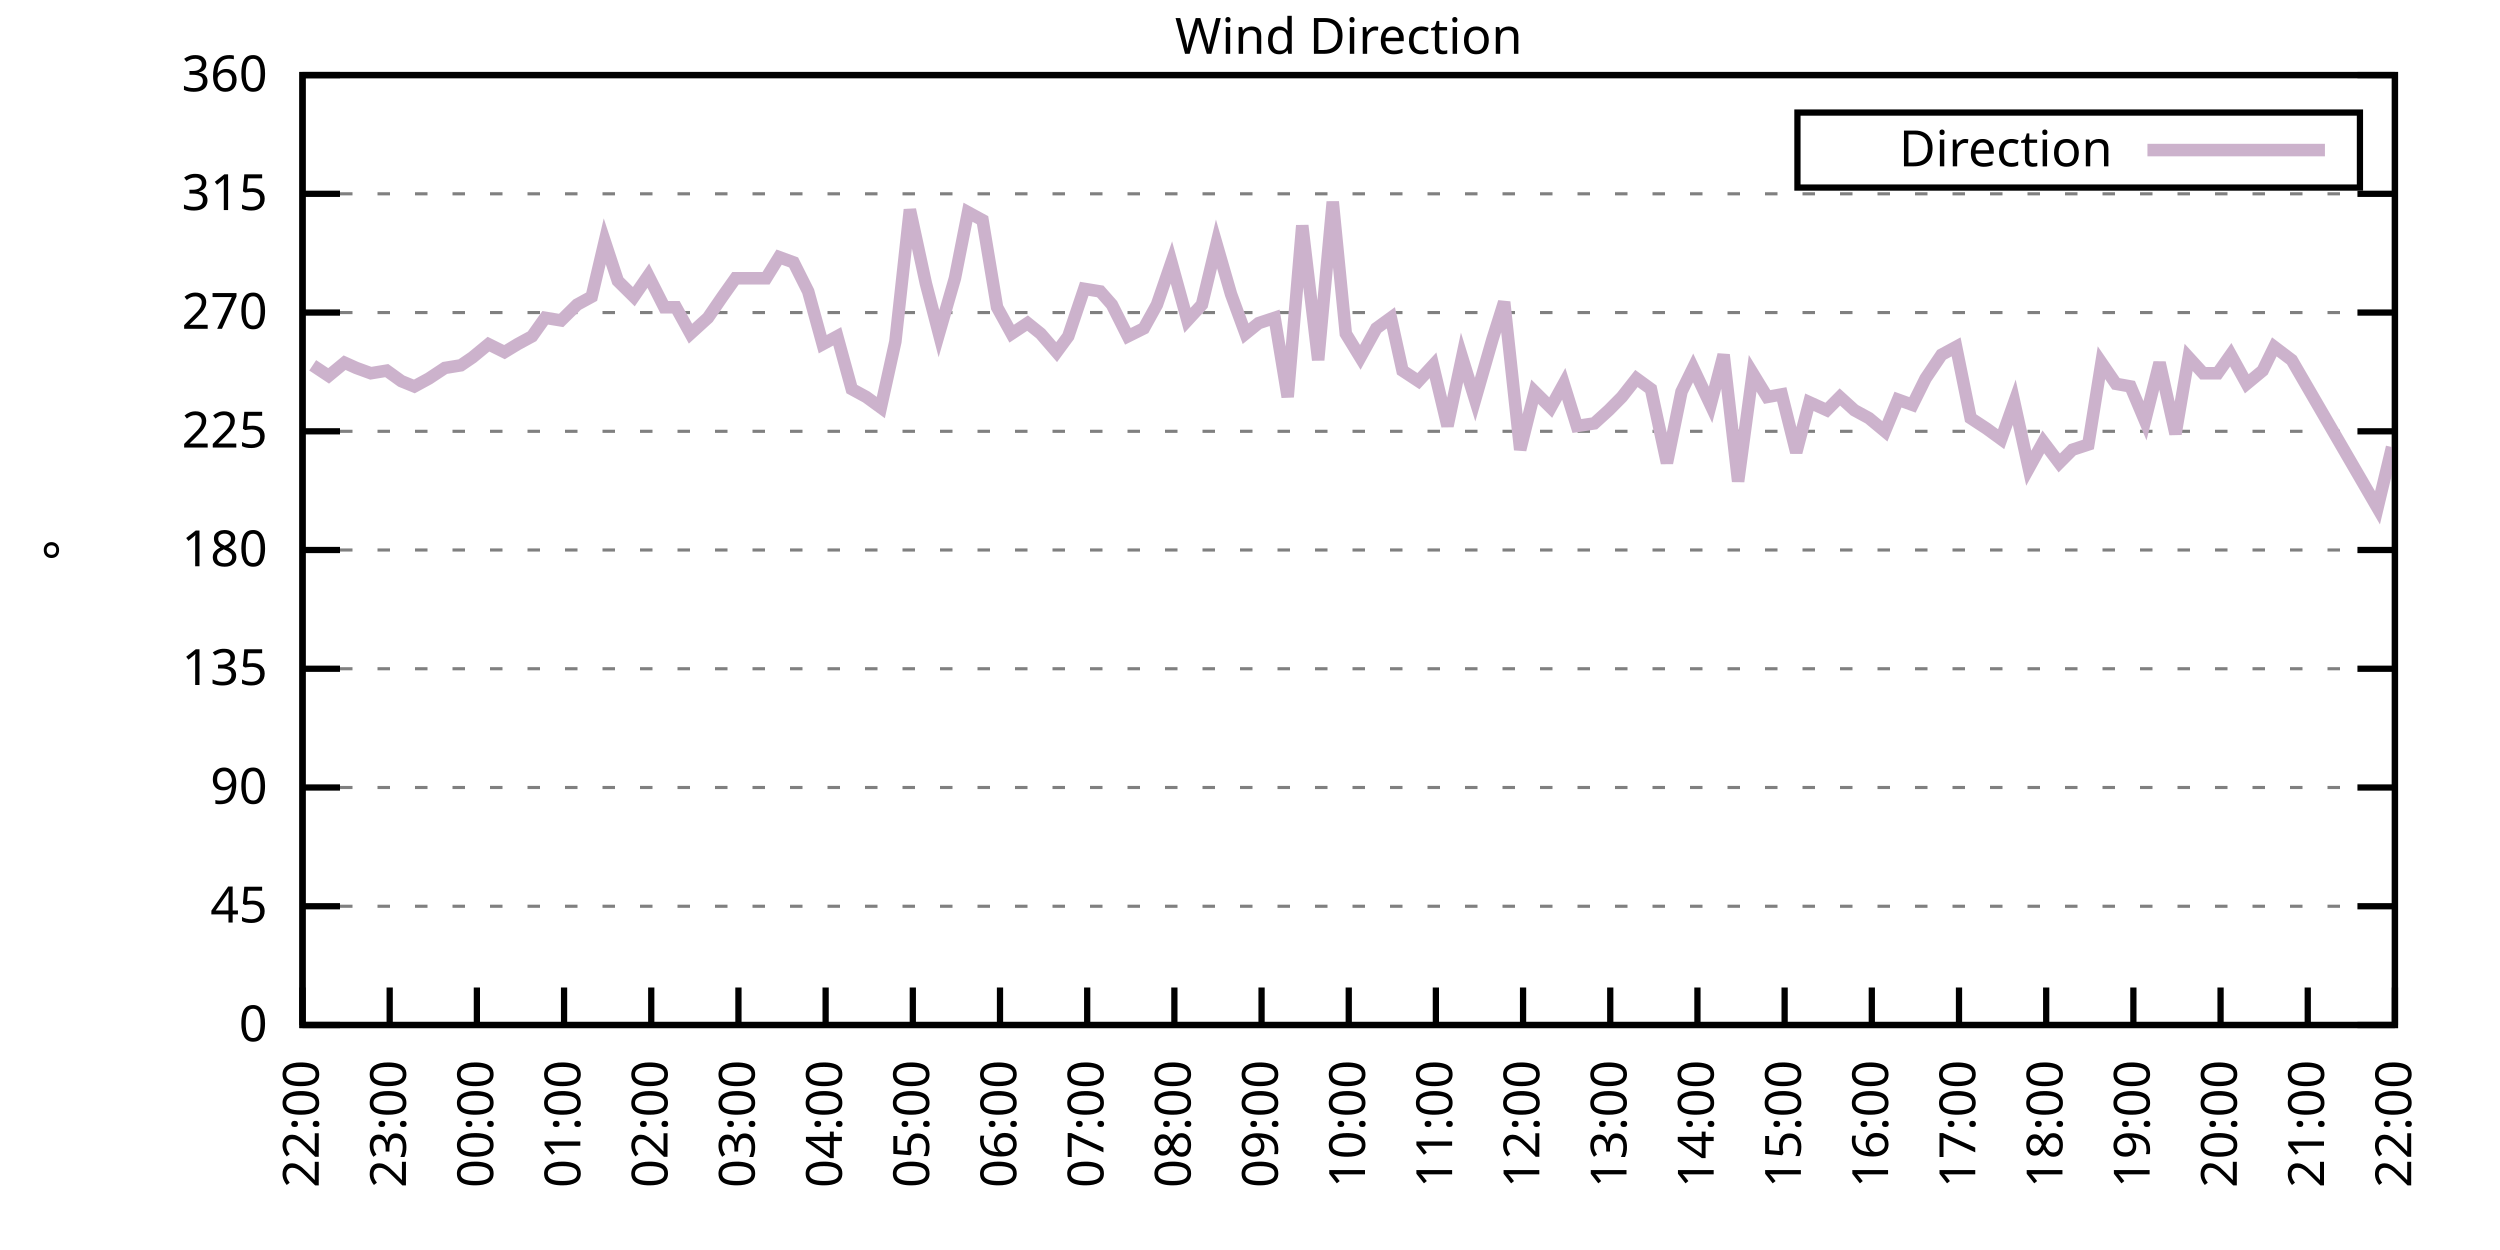
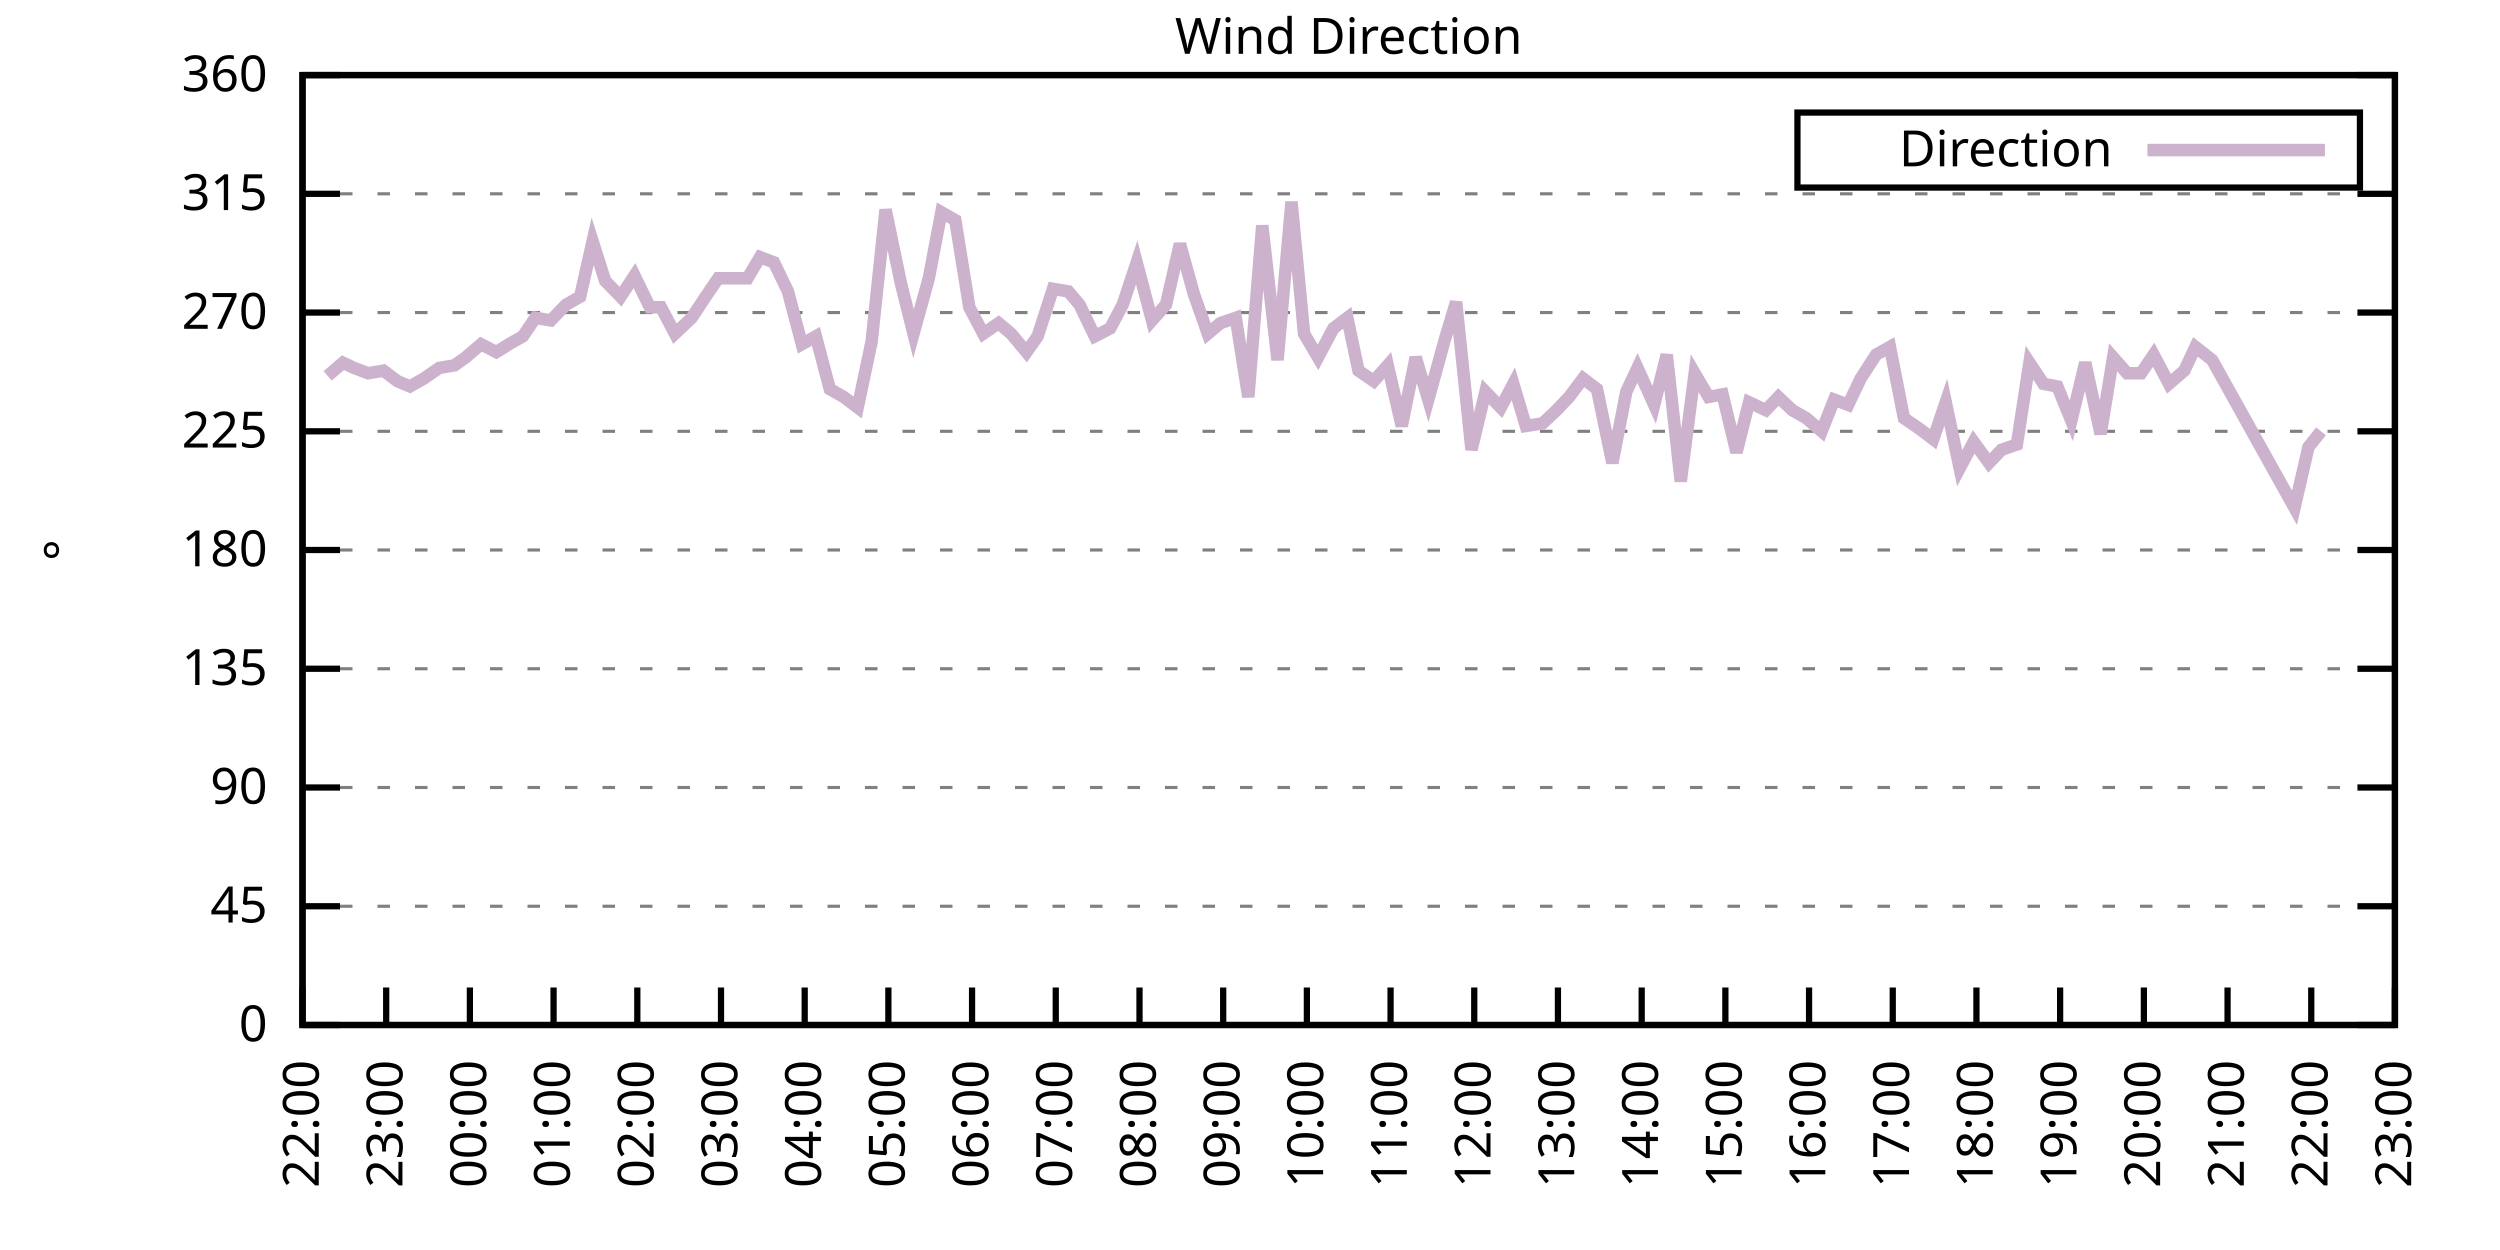
<svg xmlns="http://www.w3.org/2000/svg" xmlns:xlink="http://www.w3.org/1999/xlink" width="400" height="200" viewBox="0 0 400 200">
  <g id="gnuplot_canvas">
    <rect x="0" y="0" width="400" height="200" fill="none" />
    <defs>
      <circle id="gpDot" r="0.5" stroke-width="0.5" stroke="currentColor" />
      <path id="gpPt0" stroke-width="0.333" stroke="currentColor" d="M-1,0 h2 M0,-1 v2" />
      <path id="gpPt1" stroke-width="0.333" stroke="currentColor" d="M-1,-1 L1,1 M1,-1 L-1,1" />
      <path id="gpPt2" stroke-width="0.333" stroke="currentColor" d="M-1,0 L1,0 M0,-1 L0,1 M-1,-1 L1,1 M-1,1 L1,-1" />
      <rect id="gpPt3" stroke-width="0.333" stroke="currentColor" x="-1" y="-1" width="2" height="2" />
      <rect id="gpPt4" stroke-width="0.333" stroke="currentColor" fill="currentColor" x="-1" y="-1" width="2" height="2" />
      <circle id="gpPt5" stroke-width="0.333" stroke="currentColor" cx="0" cy="0" r="1" />
      <use xlink:href="#gpPt5" id="gpPt6" fill="currentColor" stroke="none" />
      <path id="gpPt7" stroke-width="0.333" stroke="currentColor" d="M0,-1.33 L-1.33,0.67 L1.33,0.67 z" />
      <use xlink:href="#gpPt7" id="gpPt8" fill="currentColor" stroke="none" />
      <use xlink:href="#gpPt7" id="gpPt9" stroke="currentColor" transform="rotate(180)" />
      <use xlink:href="#gpPt9" id="gpPt10" fill="currentColor" stroke="none" />
      <use xlink:href="#gpPt3" id="gpPt11" stroke="currentColor" transform="rotate(45)" />
      <use xlink:href="#gpPt11" id="gpPt12" fill="currentColor" stroke="none" />
      <path id="gpPt13" stroke-width="0.333" stroke="currentColor" d="M0,1.330 L1.265,0.411 L0.782,-1.067 L-0.782,-1.076 L-1.265,0.411 z" />
      <use xlink:href="#gpPt13" id="gpPt14" fill="currentColor" stroke="none" />
      <filter id="textbox" filterUnits="objectBoundingBox" x="0" y="0" height="1" width="1">
        <feFlood flood-color="white" flood-opacity="1" result="bgnd" />
        <feComposite in="SourceGraphic" in2="bgnd" operator="atop" />
      </filter>
      <filter id="greybox" filterUnits="objectBoundingBox" x="0" y="0" height="1" width="1">
        <feFlood flood-color="lightgrey" flood-opacity="1" result="grey" />
        <feComposite in="SourceGraphic" in2="grey" operator="atop" />
      </filter>
    </defs>
    <g fill="none" color="white" stroke="currentColor" stroke-width="1.00" stroke-linecap="butt" stroke-linejoin="miter">
</g>
    <g fill="none" color="black" stroke="currentColor" stroke-width="1.00" stroke-linecap="butt" stroke-linejoin="miter">
      <g stroke="none" shape-rendering="crispEdges">
        <polygon fill="rgb(255, 255, 255)" points="48.40,164.00 383.18,164.00 383.18,12.02 48.40,12.02 " />
      </g>
    </g>
    <g fill="none" color="black" stroke="currentColor" stroke-width="1.00" stroke-linecap="butt" stroke-linejoin="miter">
</g>
    <g fill="none" color="black" stroke="black" stroke-width="0.50" stroke-linecap="butt" stroke-linejoin="miter">
</g>
    <g fill="none" color="gray" stroke="currentColor" stroke-width="0.50" stroke-linecap="butt" stroke-linejoin="miter">
      <path stroke="gray" stroke-dasharray="2,4" class="gridline" d="M48.40,164.00 L383.19,164.00  " />
    </g>
    <g fill="none" color="gray" stroke="gray" stroke-width="1.00" stroke-linecap="butt" stroke-linejoin="miter">
</g>
    <g fill="none" color="black" stroke="currentColor" stroke-width="1.00" stroke-linecap="butt" stroke-linejoin="miter">
      <path stroke="black" d="M48.40,164.00 L54.40,164.00 M383.19,164.00 L377.19,164.00  " />
      <g transform="translate(42.80,166.60)" stroke="none" fill="black" font-family="Sans" font-size="8.00" text-anchor="end">
        <text>
          <tspan font-family="Sans"> 0</tspan>
        </text>
      </g>
    </g>
    <g fill="none" color="black" stroke="currentColor" stroke-width="1.00" stroke-linecap="butt" stroke-linejoin="miter">
</g>
    <g fill="none" color="black" stroke="black" stroke-width="0.50" stroke-linecap="butt" stroke-linejoin="miter">
</g>
    <g fill="none" color="gray" stroke="currentColor" stroke-width="0.50" stroke-linecap="butt" stroke-linejoin="miter">
      <path stroke="gray" stroke-dasharray="2,4" class="gridline" d="M48.40,145.00 L383.19,145.00  " />
    </g>
    <g fill="none" color="gray" stroke="gray" stroke-width="1.00" stroke-linecap="butt" stroke-linejoin="miter">
</g>
    <g fill="none" color="black" stroke="currentColor" stroke-width="1.00" stroke-linecap="butt" stroke-linejoin="miter">
      <path stroke="black" d="M48.40,145.00 L54.40,145.00 M383.19,145.00 L377.19,145.00  " />
      <g transform="translate(42.80,147.60)" stroke="none" fill="black" font-family="Sans" font-size="8.00" text-anchor="end">
        <text>
          <tspan font-family="Sans"> 45</tspan>
        </text>
      </g>
    </g>
    <g fill="none" color="black" stroke="currentColor" stroke-width="1.00" stroke-linecap="butt" stroke-linejoin="miter">
</g>
    <g fill="none" color="black" stroke="black" stroke-width="0.50" stroke-linecap="butt" stroke-linejoin="miter">
</g>
    <g fill="none" color="gray" stroke="currentColor" stroke-width="0.50" stroke-linecap="butt" stroke-linejoin="miter">
      <path stroke="gray" stroke-dasharray="2,4" class="gridline" d="M48.40,126.00 L383.19,126.00  " />
    </g>
    <g fill="none" color="gray" stroke="gray" stroke-width="1.00" stroke-linecap="butt" stroke-linejoin="miter">
</g>
    <g fill="none" color="black" stroke="currentColor" stroke-width="1.00" stroke-linecap="butt" stroke-linejoin="miter">
      <path stroke="black" d="M48.40,126.00 L54.40,126.00 M383.19,126.00 L377.19,126.00  " />
      <g transform="translate(42.80,128.60)" stroke="none" fill="black" font-family="Sans" font-size="8.00" text-anchor="end">
        <text>
          <tspan font-family="Sans"> 90</tspan>
        </text>
      </g>
    </g>
    <g fill="none" color="black" stroke="currentColor" stroke-width="1.00" stroke-linecap="butt" stroke-linejoin="miter">
</g>
    <g fill="none" color="black" stroke="black" stroke-width="0.50" stroke-linecap="butt" stroke-linejoin="miter">
</g>
    <g fill="none" color="gray" stroke="currentColor" stroke-width="0.50" stroke-linecap="butt" stroke-linejoin="miter">
      <path stroke="gray" stroke-dasharray="2,4" class="gridline" d="M48.40,107.00 L383.19,107.00  " />
    </g>
    <g fill="none" color="gray" stroke="gray" stroke-width="1.00" stroke-linecap="butt" stroke-linejoin="miter">
</g>
    <g fill="none" color="black" stroke="currentColor" stroke-width="1.00" stroke-linecap="butt" stroke-linejoin="miter">
      <path stroke="black" d="M48.40,107.00 L54.40,107.00 M383.19,107.00 L377.19,107.00  " />
      <g transform="translate(42.80,109.60)" stroke="none" fill="black" font-family="Sans" font-size="8.00" text-anchor="end">
        <text>
          <tspan font-family="Sans"> 135</tspan>
        </text>
      </g>
    </g>
    <g fill="none" color="black" stroke="currentColor" stroke-width="1.00" stroke-linecap="butt" stroke-linejoin="miter">
</g>
    <g fill="none" color="black" stroke="black" stroke-width="0.50" stroke-linecap="butt" stroke-linejoin="miter">
</g>
    <g fill="none" color="gray" stroke="currentColor" stroke-width="0.50" stroke-linecap="butt" stroke-linejoin="miter">
      <path stroke="gray" stroke-dasharray="2,4" class="gridline" d="M48.40,88.00 L383.19,88.00  " />
    </g>
    <g fill="none" color="gray" stroke="gray" stroke-width="1.00" stroke-linecap="butt" stroke-linejoin="miter">
</g>
    <g fill="none" color="black" stroke="currentColor" stroke-width="1.00" stroke-linecap="butt" stroke-linejoin="miter">
      <path stroke="black" d="M48.40,88.00 L54.40,88.00 M383.19,88.00 L377.19,88.00  " />
      <g transform="translate(42.80,90.60)" stroke="none" fill="black" font-family="Sans" font-size="8.00" text-anchor="end">
        <text>
          <tspan font-family="Sans"> 180</tspan>
        </text>
      </g>
    </g>
    <g fill="none" color="black" stroke="currentColor" stroke-width="1.00" stroke-linecap="butt" stroke-linejoin="miter">
</g>
    <g fill="none" color="black" stroke="black" stroke-width="0.50" stroke-linecap="butt" stroke-linejoin="miter">
</g>
    <g fill="none" color="gray" stroke="currentColor" stroke-width="0.50" stroke-linecap="butt" stroke-linejoin="miter">
      <path stroke="gray" stroke-dasharray="2,4" class="gridline" d="M48.40,69.01 L383.19,69.01  " />
    </g>
    <g fill="none" color="gray" stroke="gray" stroke-width="1.00" stroke-linecap="butt" stroke-linejoin="miter">
</g>
    <g fill="none" color="black" stroke="currentColor" stroke-width="1.00" stroke-linecap="butt" stroke-linejoin="miter">
      <path stroke="black" d="M48.40,69.01 L54.40,69.01 M383.19,69.01 L377.19,69.01  " />
      <g transform="translate(42.80,71.61)" stroke="none" fill="black" font-family="Sans" font-size="8.00" text-anchor="end">
        <text>
          <tspan font-family="Sans"> 225</tspan>
        </text>
      </g>
    </g>
    <g fill="none" color="black" stroke="currentColor" stroke-width="1.00" stroke-linecap="butt" stroke-linejoin="miter">
</g>
    <g fill="none" color="black" stroke="black" stroke-width="0.50" stroke-linecap="butt" stroke-linejoin="miter">
</g>
    <g fill="none" color="gray" stroke="currentColor" stroke-width="0.50" stroke-linecap="butt" stroke-linejoin="miter">
      <path stroke="gray" stroke-dasharray="2,4" class="gridline" d="M48.40,50.01 L383.19,50.01  " />
    </g>
    <g fill="none" color="gray" stroke="gray" stroke-width="1.00" stroke-linecap="butt" stroke-linejoin="miter">
</g>
    <g fill="none" color="black" stroke="currentColor" stroke-width="1.00" stroke-linecap="butt" stroke-linejoin="miter">
      <path stroke="black" d="M48.40,50.01 L54.40,50.01 M383.19,50.01 L377.19,50.01  " />
      <g transform="translate(42.80,52.61)" stroke="none" fill="black" font-family="Sans" font-size="8.00" text-anchor="end">
        <text>
          <tspan font-family="Sans"> 270</tspan>
        </text>
      </g>
    </g>
    <g fill="none" color="black" stroke="currentColor" stroke-width="1.00" stroke-linecap="butt" stroke-linejoin="miter">
</g>
    <g fill="none" color="black" stroke="black" stroke-width="0.50" stroke-linecap="butt" stroke-linejoin="miter">
</g>
    <g fill="none" color="gray" stroke="currentColor" stroke-width="0.50" stroke-linecap="butt" stroke-linejoin="miter">
      <path stroke="gray" stroke-dasharray="2,4" class="gridline" d="M48.40,31.01 L383.19,31.01  " />
    </g>
    <g fill="none" color="gray" stroke="gray" stroke-width="1.00" stroke-linecap="butt" stroke-linejoin="miter">
</g>
    <g fill="none" color="black" stroke="currentColor" stroke-width="1.00" stroke-linecap="butt" stroke-linejoin="miter">
      <path stroke="black" d="M48.40,31.01 L54.40,31.01 M383.19,31.01 L377.19,31.01  " />
      <g transform="translate(42.80,33.61)" stroke="none" fill="black" font-family="Sans" font-size="8.00" text-anchor="end">
        <text>
          <tspan font-family="Sans"> 315</tspan>
        </text>
      </g>
    </g>
    <g fill="none" color="black" stroke="currentColor" stroke-width="1.00" stroke-linecap="butt" stroke-linejoin="miter">
</g>
    <g fill="none" color="black" stroke="black" stroke-width="0.50" stroke-linecap="butt" stroke-linejoin="miter">
</g>
    <g fill="none" color="gray" stroke="currentColor" stroke-width="0.50" stroke-linecap="butt" stroke-linejoin="miter">
      <path stroke="gray" stroke-dasharray="2,4" class="gridline" d="M48.40,12.01 L383.19,12.01  " />
    </g>
    <g fill="none" color="gray" stroke="gray" stroke-width="1.00" stroke-linecap="butt" stroke-linejoin="miter">
</g>
    <g fill="none" color="black" stroke="currentColor" stroke-width="1.00" stroke-linecap="butt" stroke-linejoin="miter">
      <path stroke="black" d="M48.40,12.01 L54.40,12.01 M383.19,12.01 L377.19,12.01  " />
      <g transform="translate(42.80,14.61)" stroke="none" fill="black" font-family="Sans" font-size="8.00" text-anchor="end">
        <text>
          <tspan font-family="Sans"> 360</tspan>
        </text>
      </g>
    </g>
    <g fill="none" color="black" stroke="currentColor" stroke-width="1.00" stroke-linecap="butt" stroke-linejoin="miter">
      <path stroke="black" d="M48.40,164.00 L48.40,158.00  " />
      <g transform="translate(51.00,169.60) rotate(270.00)" stroke="none" fill="black" font-family="Sans" font-size="8.00" text-anchor="end">
        <text>
          <tspan font-family="Sans">22:00</tspan>
        </text>
      </g>
    </g>
    <g fill="none" color="black" stroke="currentColor" stroke-width="1.00" stroke-linecap="butt" stroke-linejoin="miter">
-       <path stroke="black" d="M62.35,164.00 L62.35,158.00  " />
-       <g transform="translate(64.95,169.60) rotate(270.00)" stroke="none" fill="black" font-family="Sans" font-size="8.00" text-anchor="end">
+       <path stroke="black" d="M61.79,164.00 L61.79,158.00  " />
+       <g transform="translate(64.39,169.60) rotate(270.00)" stroke="none" fill="black" font-family="Sans" font-size="8.00" text-anchor="end">
        <text>
          <tspan font-family="Sans">23:00</tspan>
        </text>
      </g>
    </g>
    <g fill="none" color="black" stroke="currentColor" stroke-width="1.00" stroke-linecap="butt" stroke-linejoin="miter">
-       <path stroke="black" d="M76.30,164.00 L76.30,158.00  " />
-       <g transform="translate(78.90,169.60) rotate(270.00)" stroke="none" fill="black" font-family="Sans" font-size="8.00" text-anchor="end">
+       <path stroke="black" d="M75.18,164.00 L75.18,158.00  " />
+       <g transform="translate(77.78,169.60) rotate(270.00)" stroke="none" fill="black" font-family="Sans" font-size="8.00" text-anchor="end">
        <text>
          <tspan font-family="Sans">00:00</tspan>
        </text>
      </g>
    </g>
    <g fill="none" color="black" stroke="currentColor" stroke-width="1.00" stroke-linecap="butt" stroke-linejoin="miter">
-       <path stroke="black" d="M90.25,164.00 L90.25,158.00  " />
-       <g transform="translate(92.85,169.60) rotate(270.00)" stroke="none" fill="black" font-family="Sans" font-size="8.00" text-anchor="end">
+       <path stroke="black" d="M88.57,164.00 L88.57,158.00  " />
+       <g transform="translate(91.17,169.60) rotate(270.00)" stroke="none" fill="black" font-family="Sans" font-size="8.00" text-anchor="end">
        <text>
          <tspan font-family="Sans">01:00</tspan>
        </text>
      </g>
    </g>
    <g fill="none" color="black" stroke="currentColor" stroke-width="1.00" stroke-linecap="butt" stroke-linejoin="miter">
-       <path stroke="black" d="M104.20,164.00 L104.20,158.00  " />
-       <g transform="translate(106.80,169.60) rotate(270.00)" stroke="none" fill="black" font-family="Sans" font-size="8.00" text-anchor="end">
+       <path stroke="black" d="M101.97,164.00 L101.97,158.00  " />
+       <g transform="translate(104.57,169.60) rotate(270.00)" stroke="none" fill="black" font-family="Sans" font-size="8.00" text-anchor="end">
        <text>
          <tspan font-family="Sans">02:00</tspan>
        </text>
      </g>
    </g>
    <g fill="none" color="black" stroke="currentColor" stroke-width="1.00" stroke-linecap="butt" stroke-linejoin="miter">
-       <path stroke="black" d="M118.15,164.00 L118.15,158.00  " />
-       <g transform="translate(120.75,169.60) rotate(270.00)" stroke="none" fill="black" font-family="Sans" font-size="8.00" text-anchor="end">
+       <path stroke="black" d="M115.36,164.00 L115.36,158.00  " />
+       <g transform="translate(117.96,169.60) rotate(270.00)" stroke="none" fill="black" font-family="Sans" font-size="8.00" text-anchor="end">
        <text>
          <tspan font-family="Sans">03:00</tspan>
        </text>
      </g>
    </g>
    <g fill="none" color="black" stroke="currentColor" stroke-width="1.00" stroke-linecap="butt" stroke-linejoin="miter">
-       <path stroke="black" d="M132.10,164.00 L132.10,158.00  " />
-       <g transform="translate(134.70,169.60) rotate(270.00)" stroke="none" fill="black" font-family="Sans" font-size="8.00" text-anchor="end">
+       <path stroke="black" d="M128.75,164.00 L128.75,158.00  " />
+       <g transform="translate(131.35,169.60) rotate(270.00)" stroke="none" fill="black" font-family="Sans" font-size="8.00" text-anchor="end">
        <text>
          <tspan font-family="Sans">04:00</tspan>
        </text>
      </g>
    </g>
    <g fill="none" color="black" stroke="currentColor" stroke-width="1.00" stroke-linecap="butt" stroke-linejoin="miter">
-       <path stroke="black" d="M146.05,164.00 L146.05,158.00  " />
-       <g transform="translate(148.65,169.60) rotate(270.00)" stroke="none" fill="black" font-family="Sans" font-size="8.00" text-anchor="end">
+       <path stroke="black" d="M142.14,164.00 L142.14,158.00  " />
+       <g transform="translate(144.74,169.60) rotate(270.00)" stroke="none" fill="black" font-family="Sans" font-size="8.00" text-anchor="end">
        <text>
          <tspan font-family="Sans">05:00</tspan>
        </text>
      </g>
    </g>
    <g fill="none" color="black" stroke="currentColor" stroke-width="1.00" stroke-linecap="butt" stroke-linejoin="miter">
-       <path stroke="black" d="M160.00,164.00 L160.00,158.00  " />
-       <g transform="translate(162.60,169.60) rotate(270.00)" stroke="none" fill="black" font-family="Sans" font-size="8.00" text-anchor="end">
+       <path stroke="black" d="M155.53,164.00 L155.53,158.00  " />
+       <g transform="translate(158.13,169.60) rotate(270.00)" stroke="none" fill="black" font-family="Sans" font-size="8.00" text-anchor="end">
        <text>
          <tspan font-family="Sans">06:00</tspan>
        </text>
      </g>
    </g>
    <g fill="none" color="black" stroke="currentColor" stroke-width="1.00" stroke-linecap="butt" stroke-linejoin="miter">
-       <path stroke="black" d="M173.95,164.00 L173.95,158.00  " />
-       <g transform="translate(176.55,169.60) rotate(270.00)" stroke="none" fill="black" font-family="Sans" font-size="8.00" text-anchor="end">
+       <path stroke="black" d="M168.92,164.00 L168.92,158.00  " />
+       <g transform="translate(171.52,169.60) rotate(270.00)" stroke="none" fill="black" font-family="Sans" font-size="8.00" text-anchor="end">
        <text>
          <tspan font-family="Sans">07:00</tspan>
        </text>
      </g>
    </g>
    <g fill="none" color="black" stroke="currentColor" stroke-width="1.00" stroke-linecap="butt" stroke-linejoin="miter">
-       <path stroke="black" d="M187.90,164.00 L187.90,158.00  " />
-       <g transform="translate(190.50,169.60) rotate(270.00)" stroke="none" fill="black" font-family="Sans" font-size="8.00" text-anchor="end">
+       <path stroke="black" d="M182.32,164.00 L182.32,158.00  " />
+       <g transform="translate(184.92,169.60) rotate(270.00)" stroke="none" fill="black" font-family="Sans" font-size="8.00" text-anchor="end">
        <text>
          <tspan font-family="Sans">08:00</tspan>
        </text>
      </g>
    </g>
    <g fill="none" color="black" stroke="currentColor" stroke-width="1.00" stroke-linecap="butt" stroke-linejoin="miter">
-       <path stroke="black" d="M201.85,164.00 L201.85,158.00  " />
-       <g transform="translate(204.45,169.60) rotate(270.00)" stroke="none" fill="black" font-family="Sans" font-size="8.00" text-anchor="end">
+       <path stroke="black" d="M195.71,164.00 L195.71,158.00  " />
+       <g transform="translate(198.31,169.60) rotate(270.00)" stroke="none" fill="black" font-family="Sans" font-size="8.00" text-anchor="end">
        <text>
          <tspan font-family="Sans">09:00</tspan>
        </text>
      </g>
    </g>
    <g fill="none" color="black" stroke="currentColor" stroke-width="1.00" stroke-linecap="butt" stroke-linejoin="miter">
-       <path stroke="black" d="M215.80,164.00 L215.80,158.00  " />
-       <g transform="translate(218.40,169.60) rotate(270.00)" stroke="none" fill="black" font-family="Sans" font-size="8.00" text-anchor="end">
+       <path stroke="black" d="M209.10,164.00 L209.10,158.00  " />
+       <g transform="translate(211.70,169.60) rotate(270.00)" stroke="none" fill="black" font-family="Sans" font-size="8.00" text-anchor="end">
        <text>
          <tspan font-family="Sans">10:00</tspan>
        </text>
      </g>
    </g>
    <g fill="none" color="black" stroke="currentColor" stroke-width="1.00" stroke-linecap="butt" stroke-linejoin="miter">
-       <path stroke="black" d="M229.74,164.00 L229.74,158.00  " />
-       <g transform="translate(232.34,169.60) rotate(270.00)" stroke="none" fill="black" font-family="Sans" font-size="8.00" text-anchor="end">
+       <path stroke="black" d="M222.49,164.00 L222.49,158.00  " />
+       <g transform="translate(225.09,169.60) rotate(270.00)" stroke="none" fill="black" font-family="Sans" font-size="8.00" text-anchor="end">
        <text>
          <tspan font-family="Sans">11:00</tspan>
        </text>
      </g>
    </g>
    <g fill="none" color="black" stroke="currentColor" stroke-width="1.00" stroke-linecap="butt" stroke-linejoin="miter">
-       <path stroke="black" d="M243.69,164.00 L243.69,158.00  " />
-       <g transform="translate(246.29,169.60) rotate(270.00)" stroke="none" fill="black" font-family="Sans" font-size="8.00" text-anchor="end">
+       <path stroke="black" d="M235.88,164.00 L235.88,158.00  " />
+       <g transform="translate(238.48,169.60) rotate(270.00)" stroke="none" fill="black" font-family="Sans" font-size="8.00" text-anchor="end">
        <text>
          <tspan font-family="Sans">12:00</tspan>
        </text>
      </g>
    </g>
    <g fill="none" color="black" stroke="currentColor" stroke-width="1.00" stroke-linecap="butt" stroke-linejoin="miter">
-       <path stroke="black" d="M257.64,164.00 L257.64,158.00  " />
-       <g transform="translate(260.24,169.60) rotate(270.00)" stroke="none" fill="black" font-family="Sans" font-size="8.00" text-anchor="end">
+       <path stroke="black" d="M249.27,164.00 L249.27,158.00  " />
+       <g transform="translate(251.87,169.60) rotate(270.00)" stroke="none" fill="black" font-family="Sans" font-size="8.00" text-anchor="end">
        <text>
          <tspan font-family="Sans">13:00</tspan>
        </text>
      </g>
    </g>
    <g fill="none" color="black" stroke="currentColor" stroke-width="1.00" stroke-linecap="butt" stroke-linejoin="miter">
-       <path stroke="black" d="M271.59,164.00 L271.59,158.00  " />
-       <g transform="translate(274.19,169.60) rotate(270.00)" stroke="none" fill="black" font-family="Sans" font-size="8.00" text-anchor="end">
+       <path stroke="black" d="M262.67,164.00 L262.67,158.00  " />
+       <g transform="translate(265.27,169.60) rotate(270.00)" stroke="none" fill="black" font-family="Sans" font-size="8.00" text-anchor="end">
        <text>
          <tspan font-family="Sans">14:00</tspan>
        </text>
      </g>
    </g>
    <g fill="none" color="black" stroke="currentColor" stroke-width="1.00" stroke-linecap="butt" stroke-linejoin="miter">
-       <path stroke="black" d="M285.54,164.00 L285.54,158.00  " />
-       <g transform="translate(288.14,169.60) rotate(270.00)" stroke="none" fill="black" font-family="Sans" font-size="8.00" text-anchor="end">
+       <path stroke="black" d="M276.06,164.00 L276.06,158.00  " />
+       <g transform="translate(278.66,169.60) rotate(270.00)" stroke="none" fill="black" font-family="Sans" font-size="8.00" text-anchor="end">
        <text>
          <tspan font-family="Sans">15:00</tspan>
        </text>
      </g>
    </g>
    <g fill="none" color="black" stroke="currentColor" stroke-width="1.00" stroke-linecap="butt" stroke-linejoin="miter">
-       <path stroke="black" d="M299.49,164.00 L299.49,158.00  " />
-       <g transform="translate(302.09,169.60) rotate(270.00)" stroke="none" fill="black" font-family="Sans" font-size="8.00" text-anchor="end">
+       <path stroke="black" d="M289.45,164.00 L289.45,158.00  " />
+       <g transform="translate(292.05,169.60) rotate(270.00)" stroke="none" fill="black" font-family="Sans" font-size="8.00" text-anchor="end">
        <text>
          <tspan font-family="Sans">16:00</tspan>
        </text>
      </g>
    </g>
    <g fill="none" color="black" stroke="currentColor" stroke-width="1.00" stroke-linecap="butt" stroke-linejoin="miter">
-       <path stroke="black" d="M313.44,164.00 L313.44,158.00  " />
-       <g transform="translate(316.04,169.60) rotate(270.00)" stroke="none" fill="black" font-family="Sans" font-size="8.00" text-anchor="end">
+       <path stroke="black" d="M302.84,164.00 L302.84,158.00  " />
+       <g transform="translate(305.44,169.60) rotate(270.00)" stroke="none" fill="black" font-family="Sans" font-size="8.00" text-anchor="end">
        <text>
          <tspan font-family="Sans">17:00</tspan>
        </text>
      </g>
    </g>
    <g fill="none" color="black" stroke="currentColor" stroke-width="1.00" stroke-linecap="butt" stroke-linejoin="miter">
-       <path stroke="black" d="M327.39,164.00 L327.39,158.00  " />
-       <g transform="translate(329.99,169.60) rotate(270.00)" stroke="none" fill="black" font-family="Sans" font-size="8.00" text-anchor="end">
+       <path stroke="black" d="M316.23,164.00 L316.23,158.00  " />
+       <g transform="translate(318.83,169.60) rotate(270.00)" stroke="none" fill="black" font-family="Sans" font-size="8.00" text-anchor="end">
        <text>
          <tspan font-family="Sans">18:00</tspan>
        </text>
      </g>
    </g>
    <g fill="none" color="black" stroke="currentColor" stroke-width="1.00" stroke-linecap="butt" stroke-linejoin="miter">
-       <path stroke="black" d="M341.34,164.00 L341.34,158.00  " />
-       <g transform="translate(343.94,169.60) rotate(270.00)" stroke="none" fill="black" font-family="Sans" font-size="8.00" text-anchor="end">
+       <path stroke="black" d="M329.62,164.00 L329.62,158.00  " />
+       <g transform="translate(332.22,169.60) rotate(270.00)" stroke="none" fill="black" font-family="Sans" font-size="8.00" text-anchor="end">
        <text>
          <tspan font-family="Sans">19:00</tspan>
        </text>
      </g>
    </g>
    <g fill="none" color="black" stroke="currentColor" stroke-width="1.00" stroke-linecap="butt" stroke-linejoin="miter">
-       <path stroke="black" d="M355.29,164.00 L355.29,158.00  " />
-       <g transform="translate(357.89,169.60) rotate(270.00)" stroke="none" fill="black" font-family="Sans" font-size="8.00" text-anchor="end">
+       <path stroke="black" d="M343.02,164.00 L343.02,158.00  " />
+       <g transform="translate(345.62,169.60) rotate(270.00)" stroke="none" fill="black" font-family="Sans" font-size="8.00" text-anchor="end">
        <text>
          <tspan font-family="Sans">20:00</tspan>
        </text>
      </g>
    </g>
    <g fill="none" color="black" stroke="currentColor" stroke-width="1.00" stroke-linecap="butt" stroke-linejoin="miter">
-       <path stroke="black" d="M369.24,164.00 L369.24,158.00  " />
-       <g transform="translate(371.84,169.60) rotate(270.00)" stroke="none" fill="black" font-family="Sans" font-size="8.00" text-anchor="end">
+       <path stroke="black" d="M356.41,164.00 L356.41,158.00  " />
+       <g transform="translate(359.01,169.60) rotate(270.00)" stroke="none" fill="black" font-family="Sans" font-size="8.00" text-anchor="end">
        <text>
          <tspan font-family="Sans">21:00</tspan>
+         </text>
+       </g>
+     </g>
+     <g fill="none" color="black" stroke="currentColor" stroke-width="1.00" stroke-linecap="butt" stroke-linejoin="miter">
+       <path stroke="black" d="M369.80,164.00 L369.80,158.00  " />
+       <g transform="translate(372.40,169.60) rotate(270.00)" stroke="none" fill="black" font-family="Sans" font-size="8.00" text-anchor="end">
+         <text>
+           <tspan font-family="Sans">22:00</tspan>
        </text>
      </g>
    </g>
    <g fill="none" color="black" stroke="currentColor" stroke-width="1.00" stroke-linecap="butt" stroke-linejoin="miter">
      <path stroke="black" d="M383.19,164.00 L383.19,158.00  " />
      <g transform="translate(385.79,169.60) rotate(270.00)" stroke="none" fill="black" font-family="Sans" font-size="8.00" text-anchor="end">
        <text>
-           <tspan font-family="Sans">22:00</tspan>
+           <tspan font-family="Sans">23:00</tspan>
        </text>
      </g>
    </g>
    <g fill="none" color="black" stroke="currentColor" stroke-width="1.00" stroke-linecap="butt" stroke-linejoin="miter">
</g>
    <g fill="none" color="black" stroke="currentColor" stroke-width="1.00" stroke-linecap="butt" stroke-linejoin="miter">
      <path stroke="black" d="M48.40,12.01 L48.40,164.00 L383.19,164.00 L383.19,12.01 L48.40,12.01 Z  " />
    </g>
    <g fill="none" color="black" stroke="currentColor" stroke-width="1.00" stroke-linecap="butt" stroke-linejoin="miter">
</g>
    <g fill="none" color="black" stroke="currentColor" stroke-width="1.00" stroke-linecap="butt" stroke-linejoin="miter">
      <path stroke="black" d="M287.59,30.01 L287.59,18.01 L377.59,18.01 L377.59,30.01 L287.59,30.01 Z  " />
    </g>
    <g id="Wind_direction_plot_1">
      <g fill="none" color="white" stroke="black" stroke-width="2.00" stroke-linecap="butt" stroke-linejoin="miter">
</g>
      <g fill="none" color="black" stroke="currentColor" stroke-width="2.00" stroke-linecap="butt" stroke-linejoin="miter">
        <g transform="translate(337.99,26.61)" stroke="none" fill="black" font-family="Sans" font-size="8.00" text-anchor="end">
          <text>
            <tspan font-family="Sans">Direction</tspan>
          </text>
        </g>
      </g>
      <g fill="none" color="black" stroke="currentColor" stroke-width="2.00" stroke-linecap="butt" stroke-linejoin="miter">
-         <path stroke="rgb(204, 178, 204)" d="M343.59,24.01 L371.99,24.01 M50.03,58.45 L52.58,60.14 L55.14,58.03 L57.00,58.87 L59.33,59.72 L61.88,59.30   L64.21,60.98 L66.30,61.83 L68.63,60.56 L71.18,58.87 L73.74,58.45 L75.60,57.18 L78.16,55.07 L80.72,56.34   L82.81,55.07 L85.13,53.81 L87.23,50.85 L89.78,51.27 L92.34,48.74 L94.67,47.47 L96.76,38.61 L98.85,44.94   L101.41,47.47 L103.73,44.10 L106.29,49.16 L108.15,49.16 L110.48,53.39 L113.27,50.85 L115.59,47.47 L117.68,44.52   L120.24,44.52 L122.57,44.52 L124.66,41.14 L126.98,41.99 L129.31,46.63 L131.63,55.07 L133.96,53.81 L136.28,62.25   L138.61,63.52 L140.93,65.21 L143.26,54.65 L145.58,33.54 L148.14,45.36 L150.23,53.39 L152.79,44.52 L154.88,33.96   L157.21,35.23 L159.53,49.16 L161.86,53.39 L164.41,51.70 L166.51,53.39 L169.06,56.34 L170.92,53.81 L173.48,46.21   L176.04,46.63 L177.90,48.74 L180.46,53.81 L183.01,52.54 L185.11,48.74 L187.43,41.99 L189.99,51.27 L192.31,48.74   L194.64,39.03 L196.96,47.05 L199.29,53.39 L201.38,51.70 L203.94,50.85 L206.03,63.52 L208.36,36.08 L210.91,57.61   L213.24,32.28 L215.33,53.39 L217.65,57.18 L220.21,52.54 L222.54,50.85 L224.40,59.30 L226.95,60.98 L229.28,58.45   L231.60,68.16 L233.93,57.18 L236.02,63.94 L238.81,54.23 L240.67,48.32 L243.23,71.96 L245.55,62.67 L248.11,65.21   L250.20,61.41 L252.30,68.16 L255.09,67.74 L257.41,65.63 L259.50,63.52 L261.83,60.56 L264.15,62.25 L266.71,74.07   L269.04,62.67 L270.90,58.87 L273.69,64.78 L275.78,56.76 L278.10,77.03 L280.43,59.72 L282.75,63.52 L285.08,63.10   L287.40,72.38 L289.50,64.36 L292.29,65.63 L294.38,63.52 L296.70,65.63 L299.03,66.90 L301.58,69.01 L303.68,63.94   L306.00,64.78 L308.09,60.56 L310.65,56.76 L312.98,55.50 L315.30,66.90 L317.86,68.58 L320.18,70.27 L322.28,64.36   L324.60,74.92 L326.93,70.70 L329.48,74.07 L331.58,71.96 L334.13,71.12 L336.23,58.03 L338.55,61.41 L340.88,61.83   L343.20,67.32 L345.53,58.03 L348.08,69.43 L350.18,57.18 L352.50,59.72 L354.83,59.72 L356.92,56.76 L359.48,61.41   L362.03,59.30 L363.89,55.50 L366.68,57.61 L380.40,81.25 L382.73,71.54  " />
+         <path stroke="rgb(204, 178, 204)" d="M343.59,24.01 L371.99,24.01 M52.42,60.14 L54.87,58.03 L56.66,58.87 L58.89,59.72 L61.35,59.30 L63.58,60.98   L65.59,61.83 L67.82,60.56 L70.27,58.87 L72.73,58.45 L74.51,57.18 L76.97,55.07 L79.42,56.34 L81.43,55.07   L83.66,53.81 L85.67,50.85 L88.13,51.27 L90.58,48.74 L92.82,47.47 L94.82,38.61 L96.83,44.94 L99.29,47.47   L101.52,44.10 L103.98,49.16 L105.76,49.16 L107.99,53.39 L110.67,50.85 L112.90,47.47 L114.91,44.52 L117.37,44.52   L119.60,44.52 L121.61,41.14 L123.84,41.99 L126.07,46.63 L128.30,55.07 L130.54,53.81 L132.77,62.25 L135.00,63.52   L137.23,65.21 L139.46,54.65 L141.69,33.54 L144.15,45.36 L146.16,53.39 L148.61,44.52 L150.62,33.96 L152.85,35.23   L155.09,49.16 L157.32,53.39 L159.77,51.70 L161.78,53.39 L164.24,56.34 L166.02,53.81 L168.48,46.21 L170.93,46.63   L172.72,48.74 L175.17,53.81 L177.63,52.54 L179.64,48.74 L181.87,41.99 L184.32,51.27 L186.56,48.74 L188.79,39.03   L191.02,47.05 L193.25,53.39 L195.26,51.70 L197.72,50.85 L199.73,63.52 L201.96,36.08 L204.41,57.61 L206.64,32.28   L208.65,53.39 L210.88,57.18 L213.34,52.54 L215.57,50.85 L217.36,59.30 L219.81,60.98 L222.04,58.45 L224.28,68.16   L226.51,57.18 L228.52,63.94 L231.20,54.23 L232.98,48.32 L235.44,71.96 L237.67,62.67 L240.12,65.21 L242.13,61.41   L244.14,68.16 L246.82,67.74 L249.05,65.63 L251.06,63.52 L253.29,60.56 L255.52,62.25 L257.98,74.07 L260.21,62.67   L262.00,58.87 L264.67,64.78 L266.68,56.76 L268.92,77.03 L271.15,59.72 L273.38,63.52 L275.61,63.10 L277.84,72.38   L279.85,64.36 L282.53,65.63 L284.54,63.52 L286.77,65.63 L289.00,66.90 L291.46,69.01 L293.47,63.94 L295.70,64.78   L297.71,60.56 L300.16,56.76 L302.39,55.50 L304.63,66.90 L307.08,68.58 L309.31,70.27 L311.32,64.36 L313.55,74.92   L315.79,70.70 L318.24,74.07 L320.25,71.96 L322.70,71.12 L324.71,58.03 L326.95,61.41 L329.18,61.83 L331.41,67.32   L333.64,58.03 L336.10,69.43 L338.10,57.18 L340.34,59.72 L342.57,59.72 L344.58,56.76 L347.03,61.41 L349.49,59.30   L351.27,55.50 L353.95,57.61 L367.12,81.25 L369.35,71.54 L371.36,69.01  " />
      </g>
    </g>
    <g fill="none" color="black" stroke="currentColor" stroke-width="2.00" stroke-linecap="butt" stroke-linejoin="miter">
</g>
    <g fill="none" color="black" stroke="black" stroke-width="1.00" stroke-linecap="butt" stroke-linejoin="miter">
</g>
    <g fill="none" color="black" stroke="currentColor" stroke-width="1.00" stroke-linecap="butt" stroke-linejoin="miter">
      <path stroke="black" d="M48.40,12.01 L48.40,164.00 L383.19,164.00 L383.19,12.01 L48.40,12.01 Z  " />
      <g transform="translate(12.80,88.01) rotate(270.00)" stroke="none" fill="black" font-family="Sans" font-size="8.00" text-anchor="middle">
        <text>
          <tspan font-family="Sans">°</tspan>
        </text>
      </g>
    </g>
    <g fill="none" color="black" stroke="currentColor" stroke-width="1.00" stroke-linecap="butt" stroke-linejoin="miter">
</g>
    <g fill="none" color="black" stroke="currentColor" stroke-width="1.00" stroke-linecap="butt" stroke-linejoin="miter">
      <g transform="translate(215.79,8.61)" stroke="none" fill="black" font-family="Sans" font-size="8.00" text-anchor="middle">
        <text>
          <tspan font-family="Sans">Wind Direction</tspan>
        </text>
      </g>
    </g>
    <g fill="none" color="black" stroke="currentColor" stroke-width="1.00" stroke-linecap="butt" stroke-linejoin="miter">
</g>
  </g>
</svg>
